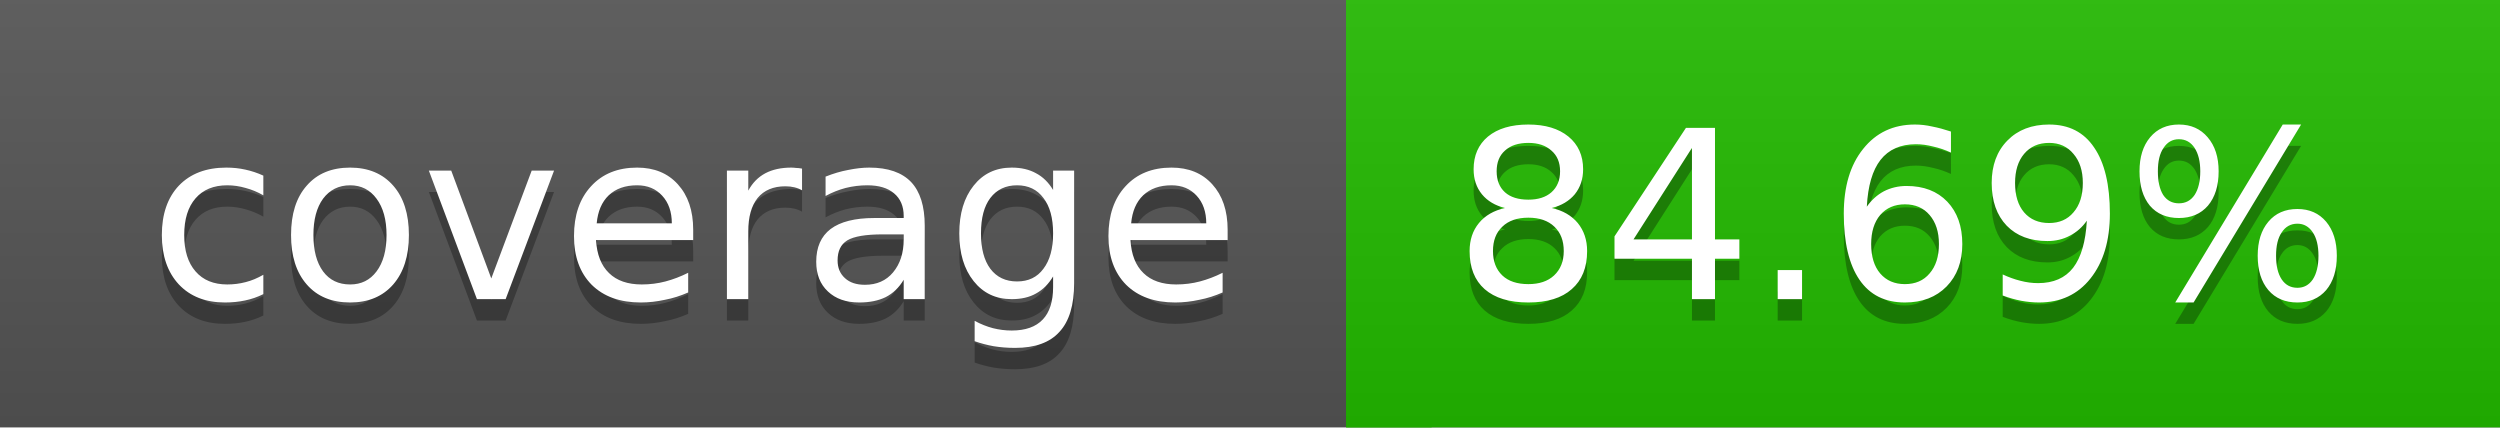
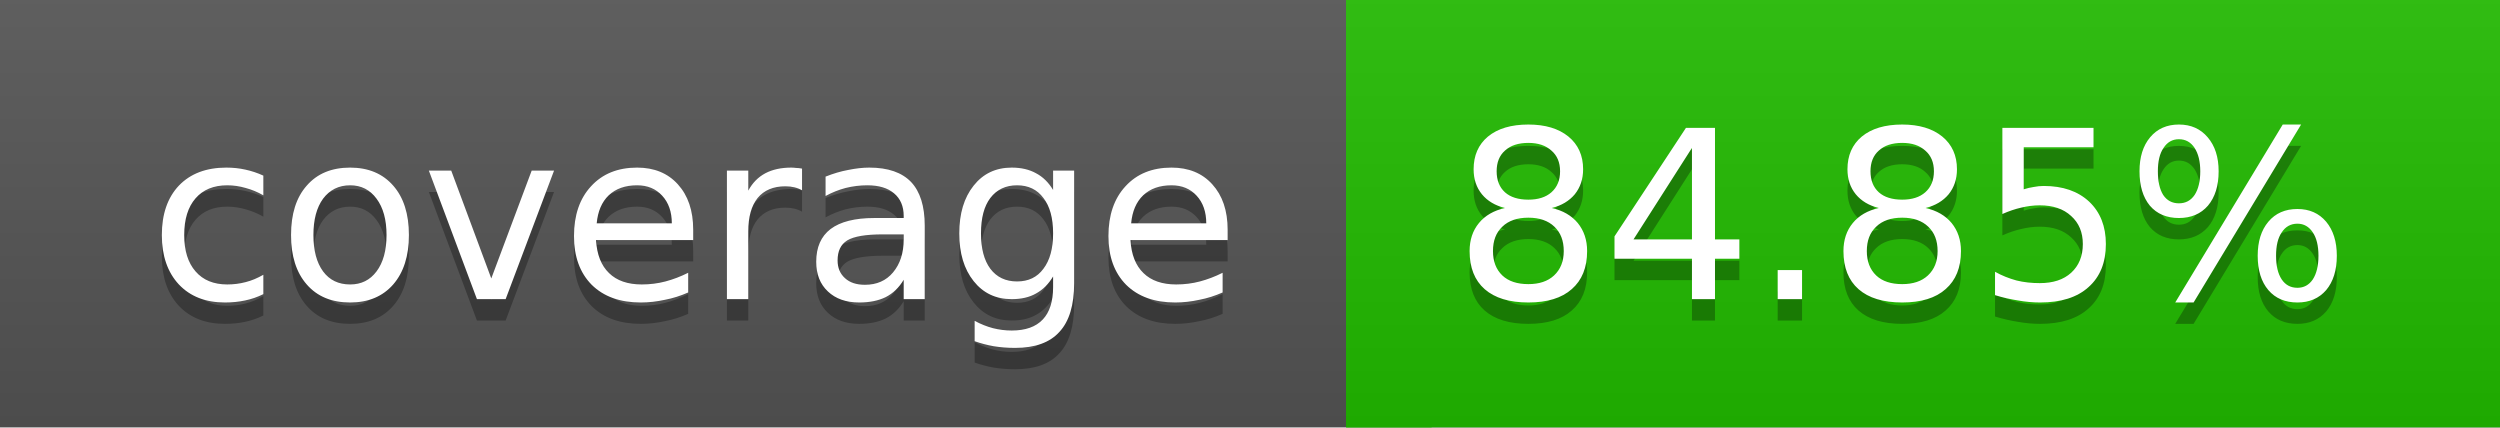
<svg xmlns="http://www.w3.org/2000/svg" width="117" height="20">
  <linearGradient id="a" x2="0" y2="100%">
    <stop offset="0" stop-color="#bbb" stop-opacity=".1" />
    <stop offset="1" stop-opacity=".1" />
  </linearGradient>
  <rect rx="0" width="117" height="20" fill="#555" />
-   <rect rx="0" x="63" width="54" height="20" fill="#22bb00" />
-   <path fill="#22bb00" d="M63 0h4v20h-4z" />
+   <rect rx="0" x="63" width="54" height="20" fill="#21bc00" />
+   <path fill="#21bc00" d="M63 0h4v20h-4z" />
  <rect rx="0" width="117" height="20" fill="url(#a)" />
  <g fill="#fff" text-anchor="middle" font-family="DejaVu Sans,Verdana,Geneva,sans-serif" font-size="11">
    <text x="32.5" y="15" fill="#010101" fill-opacity=".3">coverage</text>
    <text x="32.5" y="14">coverage</text>
-     <text x="89" y="15" fill="#010101" fill-opacity=".3">84.69%</text>
-     <text x="89" y="14">84.69%</text>
+     <text x="89" y="15" fill="#010101" fill-opacity=".3">84.85%</text>
+     <text x="89" y="14">84.85%</text>
  </g>
</svg>
